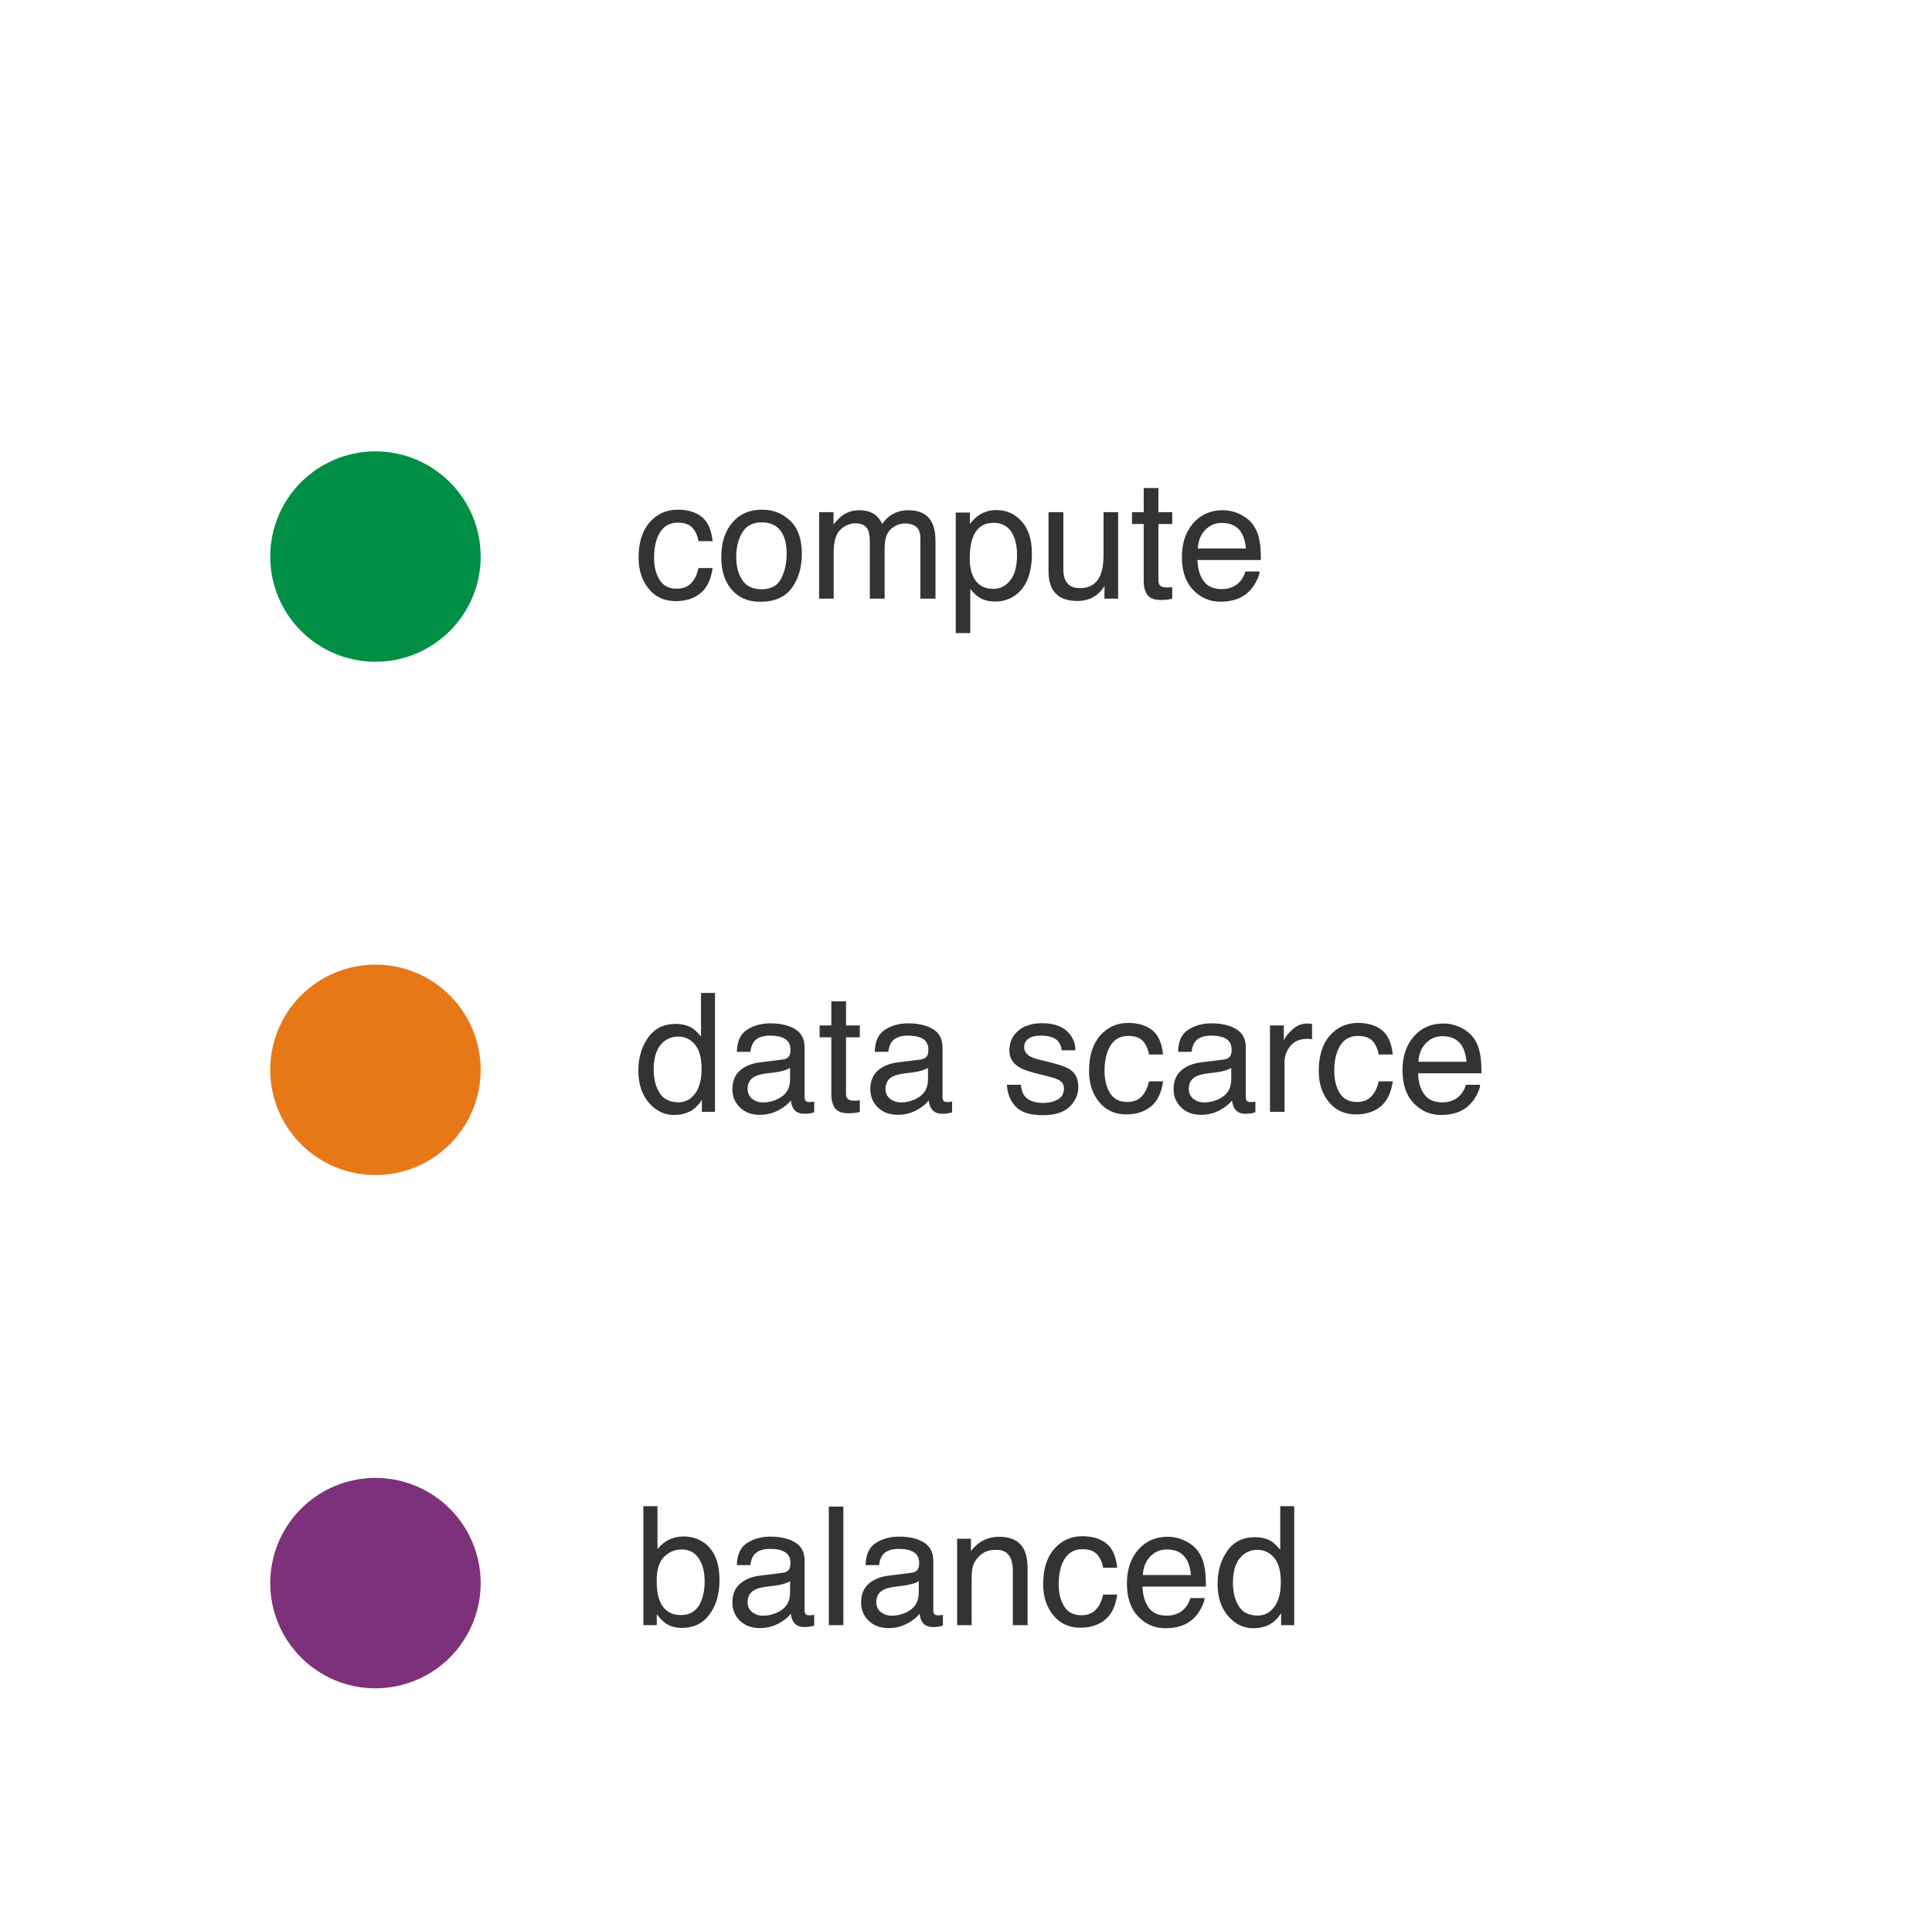
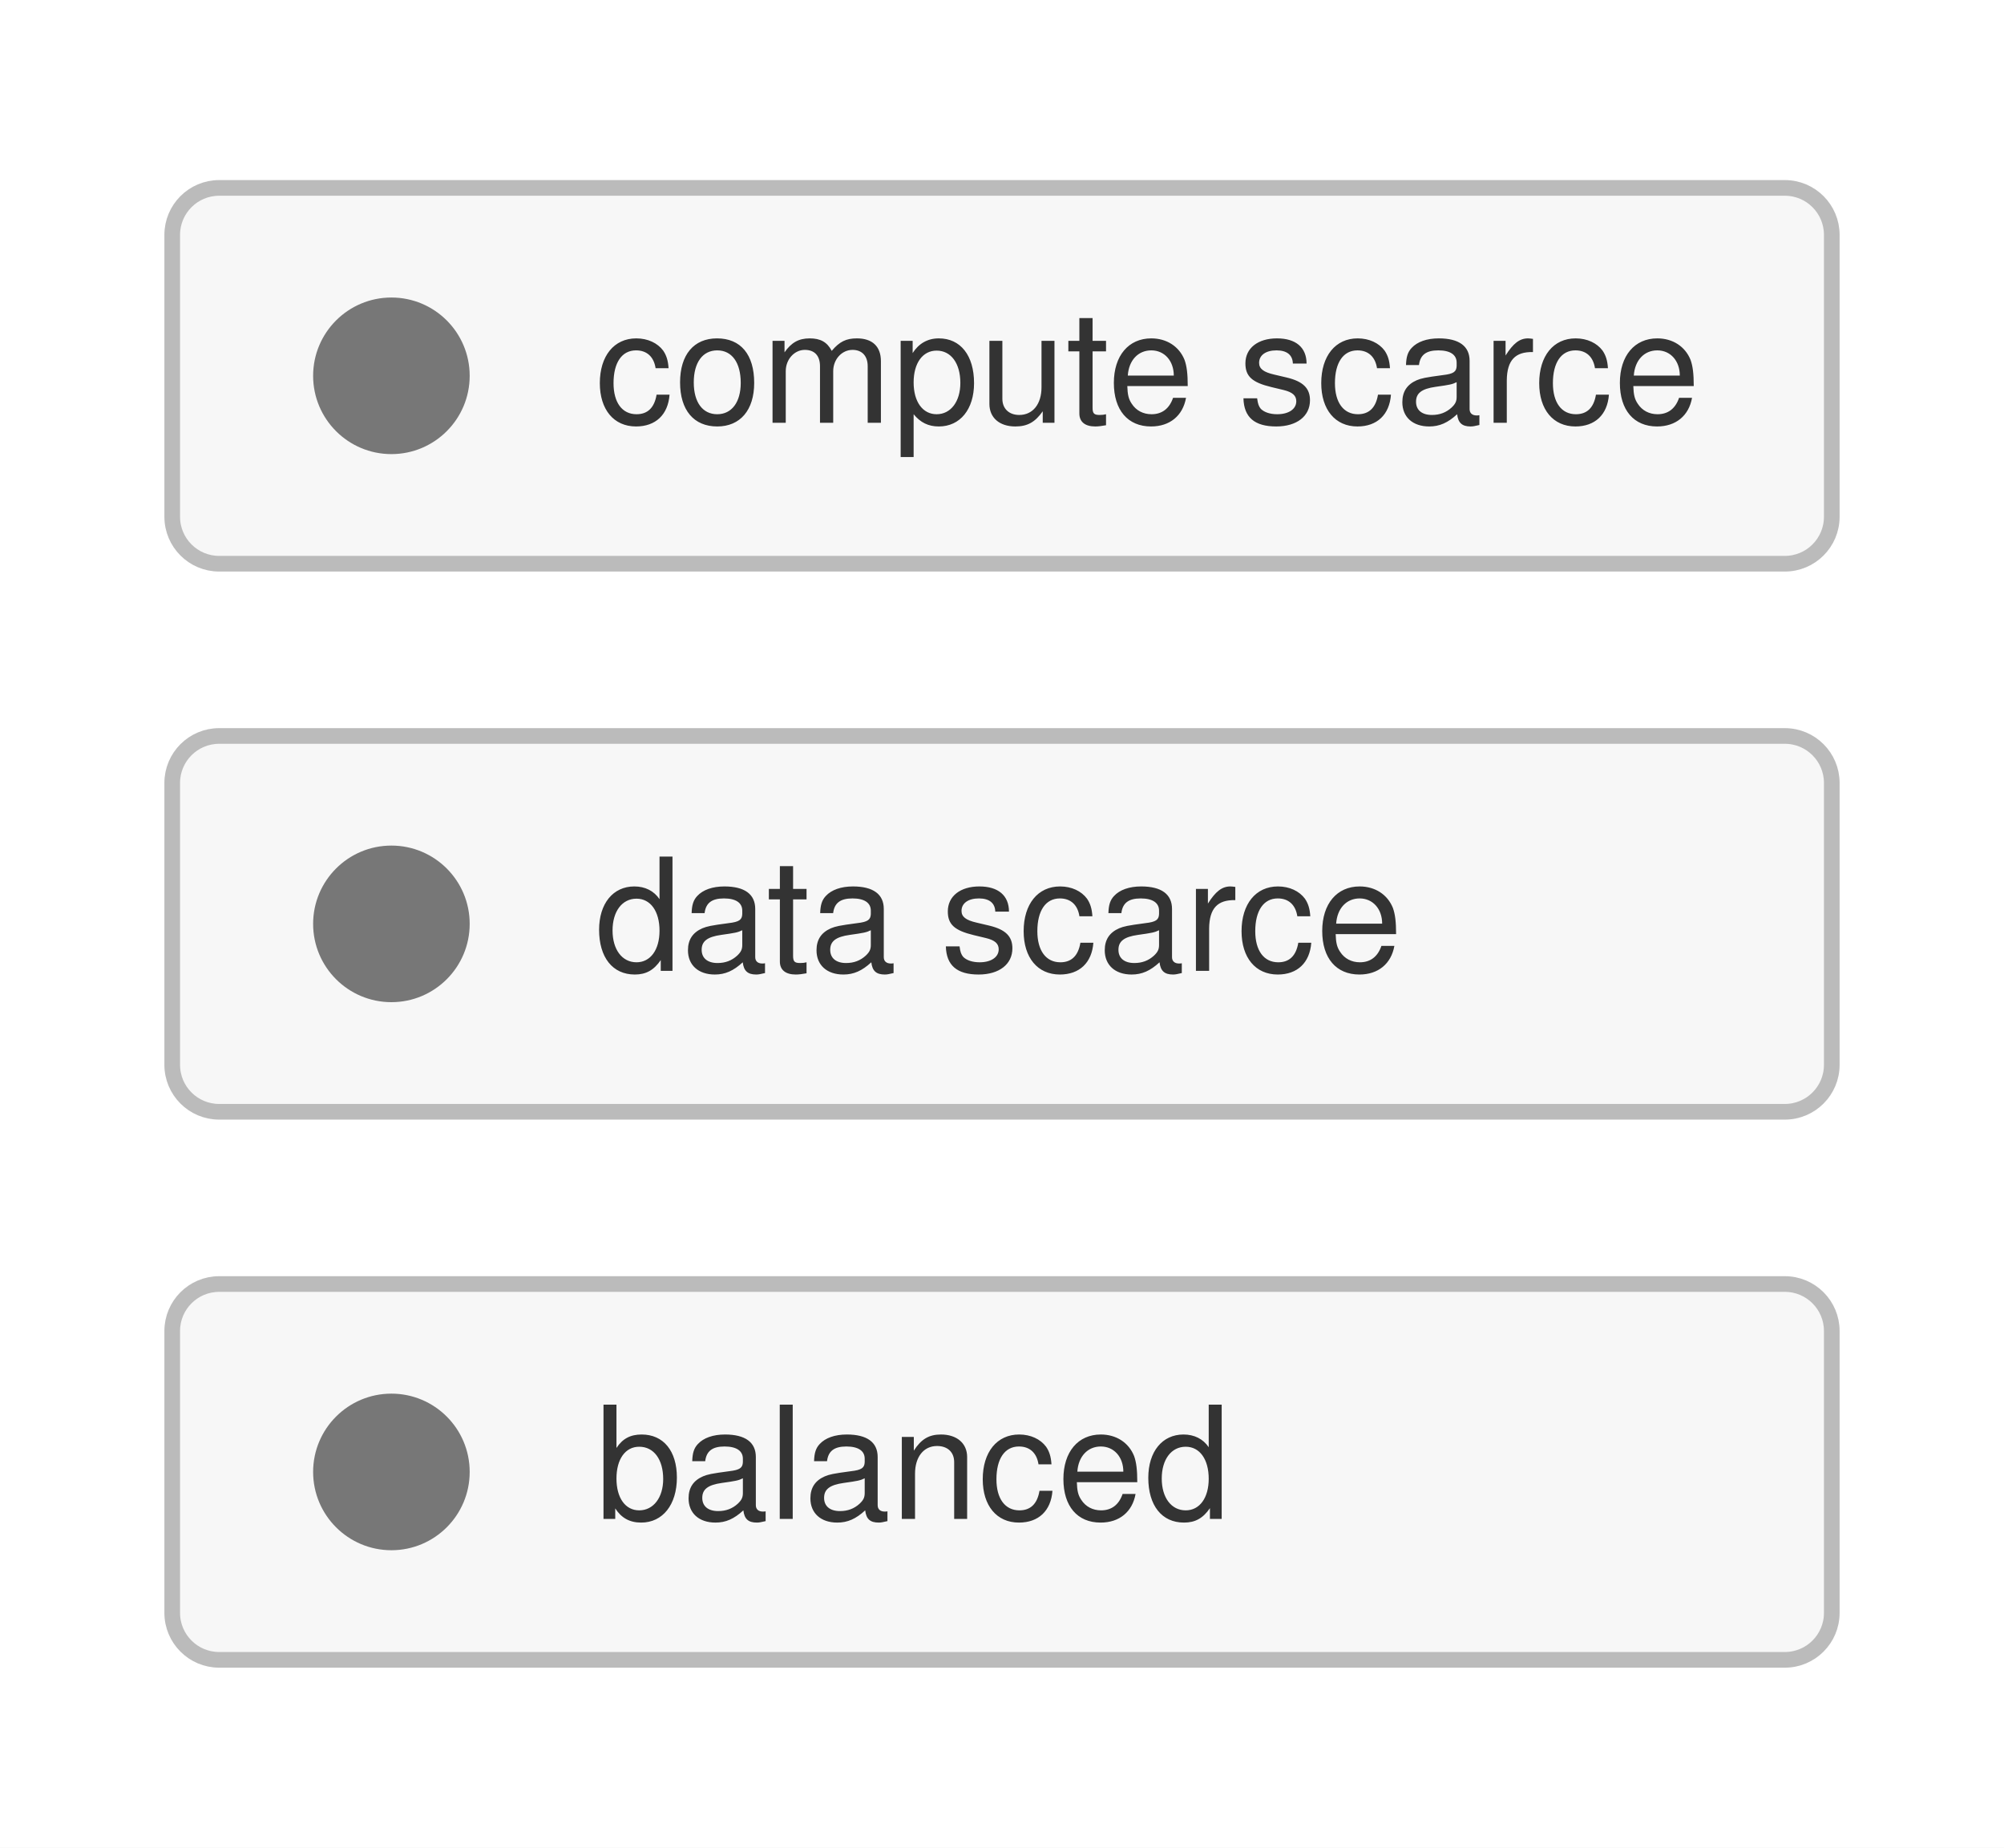
- <svg xmlns="http://www.w3.org/2000/svg" xmlns:xlink="http://www.w3.org/1999/xlink" width="64.26pt" height="63.864pt" viewBox="0 0 64.26 63.864" version="1.1">
-   <defs>
-     <style type="text/css">*{stroke-linejoin: round; stroke-linecap: butt}</style>
-   </defs>
-   <g id="figure_1">
-     <g id="patch_1">
-       <path d="M 0 63.864 L 64.26 63.864 L 64.26 0 L 0 0 z " style="fill: #ffffff" />
-     </g>
-     <g id="axes_1">
-       <g id="patch_2">
-         <path d="M 1.44 62.424 L 62.82 62.424 L 62.82 1.44 L 1.44 1.44 z " style="fill: #ffffff" />
-       </g>
-       <g id="matplotlib.axis_1" />
-       <g id="matplotlib.axis_2" />
-       <g id="line2d_1">
-         <defs>
-           <path id="mc61f61fdd8" d="M 0 3 C 0.796 3 1.559 2.684 2.121 2.121 C 2.684 1.559 3 0.796 3 0 C 3 -0.796 2.684 -1.559 2.121 -2.121 C 1.559 -2.684 0.796 -3 0 -3 C -0.796 -3 -1.559 -2.684 -2.121 -2.121 C -2.684 -1.559 -3 -0.796 -3 0 C -3 0.796 -2.684 1.559 -2.121 2.121 C -1.559 2.684 -0.796 3 0 3 z " style="stroke: #7e317b" />
-         </defs>
-         <g clip-path="url(#p90b216f609)">
-           <use xlink:href="#mc61f61fdd8" x="12.488" y="52.667" style="fill: #7e317b; stroke: #7e317b" />
-         </g>
-       </g>
-       <g id="line2d_2">
-         <defs>
-           <path id="mb3724f4fff" d="M 0 3 C 0.796 3 1.559 2.684 2.121 2.121 C 2.684 1.559 3 0.796 3 0 C 3 -0.796 2.684 -1.559 2.121 -2.121 C 1.559 -2.684 0.796 -3 0 -3 C -0.796 -3 -1.559 -2.684 -2.121 -2.121 C -2.684 -1.559 -3 -0.796 -3 0 C -3 0.796 -2.684 1.559 -2.121 2.121 C -1.559 2.684 -0.796 3 0 3 z " style="stroke: #e67817" />
-         </defs>
-         <g clip-path="url(#p90b216f609)">
-           <use xlink:href="#mb3724f4fff" x="12.488" y="35.591" style="fill: #e67817; stroke: #e67817" />
-         </g>
-       </g>
-       <g id="line2d_3">
-         <defs>
-           <path id="mc70fdccc83" d="M 0 3 C 0.796 3 1.559 2.684 2.121 2.121 C 2.684 1.559 3 0.796 3 0 C 3 -0.796 2.684 -1.559 2.121 -2.121 C 1.559 -2.684 0.796 -3 0 -3 C -0.796 -3 -1.559 -2.684 -2.121 -2.121 C -2.684 -1.559 -3 -0.796 -3 0 C -3 0.796 -2.684 1.559 -2.121 2.121 C -1.559 2.684 -0.796 3 0 3 z " style="stroke: #008f45" />
-         </defs>
-         <g clip-path="url(#p90b216f609)">
-           <use xlink:href="#mc70fdccc83" x="12.488" y="18.516" style="fill: #008f45; stroke: #008f45" />
-         </g>
-       </g>
-       <g id="text_1">
-         <g style="fill: #333333" transform="translate(21.0816 54.06605) scale(0.055 -0.055)">
-           <defs>
-             <path id="Helvetica-62" d="M 369 4606 L 916 4606 L 916 2941 Q 1100 3181 1356 3307 Q 1613 3434 1913 3434 Q 2538 3434 2927 3004 Q 3316 2575 3316 1738 Q 3316 944 2931 419 Q 2547 -106 1866 -106 Q 1484 -106 1222 78 Q 1066 188 888 428 L 888 0 L 369 0 L 369 4606 z M 1831 391 Q 2288 391 2514 753 Q 2741 1116 2741 1709 Q 2741 2238 2514 2584 Q 2288 2931 1847 2931 Q 1463 2931 1173 2647 Q 884 2363 884 1709 Q 884 1238 1003 944 Q 1225 391 1831 391 z " transform="scale(0.015625)" />
-             <path id="Helvetica-61" d="M 844 891 Q 844 647 1022 506 Q 1200 366 1444 366 Q 1741 366 2019 503 Q 2488 731 2488 1250 L 2488 1703 Q 2384 1638 2221 1594 Q 2059 1550 1903 1531 L 1563 1488 Q 1256 1447 1103 1359 Q 844 1213 844 891 z M 2206 2028 Q 2400 2053 2466 2191 Q 2503 2266 2503 2406 Q 2503 2694 2298 2823 Q 2094 2953 1713 2953 Q 1272 2953 1088 2716 Q 984 2584 953 2325 L 428 2325 Q 444 2944 830 3186 Q 1216 3428 1725 3428 Q 2316 3428 2684 3203 Q 3050 2978 3050 2503 L 3050 575 Q 3050 488 3086 434 Q 3122 381 3238 381 Q 3275 381 3322 386 Q 3369 391 3422 400 L 3422 -16 Q 3291 -53 3222 -62 Q 3153 -72 3034 -72 Q 2744 -72 2613 134 Q 2544 244 2516 444 Q 2344 219 2022 53 Q 1700 -113 1313 -113 Q 847 -113 551 170 Q 256 453 256 878 Q 256 1344 547 1600 Q 838 1856 1309 1916 L 2206 2028 z M 1741 3428 L 1741 3428 z " transform="scale(0.015625)" />
-             <path id="Helvetica-6c" d="M 428 4591 L 991 4591 L 991 0 L 428 0 L 428 4591 z " transform="scale(0.015625)" />
-             <path id="Helvetica-6e" d="M 413 3347 L 947 3347 L 947 2872 Q 1184 3166 1450 3294 Q 1716 3422 2041 3422 Q 2753 3422 3003 2925 Q 3141 2653 3141 2147 L 3141 0 L 2569 0 L 2569 2109 Q 2569 2416 2478 2603 Q 2328 2916 1934 2916 Q 1734 2916 1606 2875 Q 1375 2806 1200 2600 Q 1059 2434 1017 2257 Q 975 2081 975 1753 L 975 0 L 413 0 L 413 3347 z M 1734 3428 L 1734 3428 z " transform="scale(0.015625)" />
-             <path id="Helvetica-63" d="M 1703 3444 Q 2269 3444 2623 3169 Q 2978 2894 3050 2222 L 2503 2222 Q 2453 2531 2275 2736 Q 2097 2941 1703 2941 Q 1166 2941 934 2416 Q 784 2075 784 1575 Q 784 1072 996 728 Q 1209 384 1666 384 Q 2016 384 2220 598 Q 2425 813 2503 1184 L 3050 1184 Q 2956 519 2581 211 Q 2206 -97 1622 -97 Q 966 -97 575 383 Q 184 863 184 1581 Q 184 2463 612 2953 Q 1041 3444 1703 3444 z M 1616 3428 L 1616 3428 z " transform="scale(0.015625)" />
-             <path id="Helvetica-65" d="M 1806 3422 Q 2163 3422 2497 3255 Q 2831 3088 3006 2822 Q 3175 2569 3231 2231 Q 3281 2000 3281 1494 L 828 1494 Q 844 984 1069 676 Q 1294 369 1766 369 Q 2206 369 2469 659 Q 2619 828 2681 1050 L 3234 1050 Q 3213 866 3089 639 Q 2966 413 2813 269 Q 2556 19 2178 -69 Q 1975 -119 1719 -119 Q 1094 -119 659 336 Q 225 791 225 1609 Q 225 2416 662 2919 Q 1100 3422 1806 3422 z M 2703 1941 Q 2669 2306 2544 2525 Q 2313 2931 1772 2931 Q 1384 2931 1121 2651 Q 859 2372 844 1941 L 2703 1941 z M 1753 3428 L 1753 3428 z " transform="scale(0.015625)" />
-             <path id="Helvetica-64" d="M 769 1634 Q 769 1097 997 734 Q 1225 372 1728 372 Q 2119 372 2370 708 Q 2622 1044 2622 1672 Q 2622 2306 2362 2611 Q 2103 2916 1722 2916 Q 1297 2916 1033 2591 Q 769 2266 769 1634 z M 1616 3406 Q 2000 3406 2259 3244 Q 2409 3150 2600 2916 L 2600 4606 L 3141 4606 L 3141 0 L 2634 0 L 2634 466 Q 2438 156 2169 18 Q 1900 -119 1553 -119 Q 994 -119 584 351 Q 175 822 175 1603 Q 175 2334 548 2870 Q 922 3406 1616 3406 z " transform="scale(0.015625)" />
-           </defs>
-           <use xlink:href="#Helvetica-62" />
-           <use xlink:href="#Helvetica-61" transform="translate(55.61523 0)" />
-           <use xlink:href="#Helvetica-6c" transform="translate(111.2305 0)" />
-           <use xlink:href="#Helvetica-61" transform="translate(133.4473 0)" />
-           <use xlink:href="#Helvetica-6e" transform="translate(189.0625 0)" />
-           <use xlink:href="#Helvetica-63" transform="translate(244.6777 0)" />
-           <use xlink:href="#Helvetica-65" transform="translate(294.6777 0)" />
-           <use xlink:href="#Helvetica-64" transform="translate(350.293 0)" />
-         </g>
-       </g>
-       <g id="text_2">
-         <g style="fill: #333333" transform="translate(21.0816 36.99053) scale(0.055 -0.055)">
-           <defs>
-             <path id="Helvetica-74" d="M 525 4281 L 1094 4281 L 1094 3347 L 1628 3347 L 1628 2888 L 1094 2888 L 1094 703 Q 1094 528 1213 469 Q 1278 434 1431 434 Q 1472 434 1519 436 Q 1566 438 1628 444 L 1628 0 Q 1531 -28 1426 -40 Q 1322 -53 1200 -53 Q 806 -53 665 148 Q 525 350 525 672 L 525 2888 L 72 2888 L 72 3347 L 525 3347 L 525 4281 z " transform="scale(0.015625)" />
-             <path id="Helvetica-20" transform="scale(0.015625)" />
-             <path id="Helvetica-73" d="M 747 1050 Q 772 769 888 619 Q 1100 347 1625 347 Q 1938 347 2175 483 Q 2413 619 2413 903 Q 2413 1119 2222 1231 Q 2100 1300 1741 1391 L 1294 1503 Q 866 1609 663 1741 Q 300 1969 300 2372 Q 300 2847 642 3140 Q 984 3434 1563 3434 Q 2319 3434 2653 2991 Q 2863 2709 2856 2384 L 2325 2384 Q 2309 2575 2191 2731 Q 1997 2953 1519 2953 Q 1200 2953 1036 2831 Q 872 2709 872 2509 Q 872 2291 1088 2159 Q 1213 2081 1456 2022 L 1828 1931 Q 2434 1784 2641 1647 Q 2969 1431 2969 969 Q 2969 522 2630 197 Q 2291 -128 1597 -128 Q 850 -128 539 211 Q 228 550 206 1050 L 747 1050 z M 1578 3428 L 1578 3428 z " transform="scale(0.015625)" />
-             <path id="Helvetica-72" d="M 428 3347 L 963 3347 L 963 2769 Q 1028 2938 1284 3180 Q 1541 3422 1875 3422 Q 1891 3422 1928 3419 Q 1966 3416 2056 3406 L 2056 2813 Q 2006 2822 1964 2825 Q 1922 2828 1872 2828 Q 1447 2828 1219 2554 Q 991 2281 991 1925 L 991 0 L 428 0 L 428 3347 z " transform="scale(0.015625)" />
-           </defs>
-           <use xlink:href="#Helvetica-64" />
-           <use xlink:href="#Helvetica-61" transform="translate(55.61523 0)" />
-           <use xlink:href="#Helvetica-74" transform="translate(111.2305 0)" />
-           <use xlink:href="#Helvetica-61" transform="translate(139.0137 0)" />
-           <use xlink:href="#Helvetica-20" transform="translate(194.6289 0)" />
-           <use xlink:href="#Helvetica-73" transform="translate(222.4121 0)" />
-           <use xlink:href="#Helvetica-63" transform="translate(272.4121 0)" />
-           <use xlink:href="#Helvetica-61" transform="translate(322.4121 0)" />
-           <use xlink:href="#Helvetica-72" transform="translate(378.0273 0)" />
-           <use xlink:href="#Helvetica-63" transform="translate(411.3281 0)" />
-           <use xlink:href="#Helvetica-65" transform="translate(461.3281 0)" />
-         </g>
-       </g>
-       <g id="text_3">
-         <g style="fill: #333333" transform="translate(21.0816 19.91501) scale(0.055 -0.055)">
-           <defs>
-             <path id="Helvetica-6f" d="M 1741 363 Q 2300 363 2508 786 Q 2716 1209 2716 1728 Q 2716 2197 2566 2491 Q 2328 2953 1747 2953 Q 1231 2953 997 2559 Q 763 2166 763 1609 Q 763 1075 997 719 Q 1231 363 1741 363 z M 1763 3444 Q 2409 3444 2856 3012 Q 3303 2581 3303 1744 Q 3303 934 2909 406 Q 2516 -122 1688 -122 Q 997 -122 590 345 Q 184 813 184 1600 Q 184 2444 612 2944 Q 1041 3444 1763 3444 z M 1744 3428 L 1744 3428 z " transform="scale(0.015625)" />
-             <path id="Helvetica-6d" d="M 413 3347 L 969 3347 L 969 2872 Q 1169 3119 1331 3231 Q 1609 3422 1963 3422 Q 2363 3422 2606 3225 Q 2744 3113 2856 2894 Q 3044 3163 3297 3292 Q 3550 3422 3866 3422 Q 4541 3422 4784 2934 Q 4916 2672 4916 2228 L 4916 0 L 4331 0 L 4331 2325 Q 4331 2659 4164 2784 Q 3997 2909 3756 2909 Q 3425 2909 3186 2687 Q 2947 2466 2947 1947 L 2947 0 L 2375 0 L 2375 2184 Q 2375 2525 2294 2681 Q 2166 2916 1816 2916 Q 1497 2916 1236 2669 Q 975 2422 975 1775 L 975 0 L 413 0 L 413 3347 z " transform="scale(0.015625)" />
-             <path id="Helvetica-70" d="M 1825 378 Q 2219 378 2480 708 Q 2741 1038 2741 1694 Q 2741 2094 2625 2381 Q 2406 2934 1825 2934 Q 1241 2934 1025 2350 Q 909 2038 909 1556 Q 909 1169 1025 897 Q 1244 378 1825 378 z M 369 3331 L 916 3331 L 916 2888 Q 1084 3116 1284 3241 Q 1569 3428 1953 3428 Q 2522 3428 2919 2992 Q 3316 2556 3316 1747 Q 3316 653 2744 184 Q 2381 -113 1900 -113 Q 1522 -113 1266 53 Q 1116 147 931 375 L 931 -1334 L 369 -1334 L 369 3331 z " transform="scale(0.015625)" />
-             <path id="Helvetica-75" d="M 975 3347 L 975 1125 Q 975 869 1056 706 Q 1206 406 1616 406 Q 2203 406 2416 931 Q 2531 1213 2531 1703 L 2531 3347 L 3094 3347 L 3094 0 L 2563 0 L 2569 494 Q 2459 303 2297 172 Q 1975 -91 1516 -91 Q 800 -91 541 388 Q 400 644 400 1072 L 400 3347 L 975 3347 z M 1747 3428 L 1747 3428 z " transform="scale(0.015625)" />
-           </defs>
-           <use xlink:href="#Helvetica-63" />
-           <use xlink:href="#Helvetica-6f" transform="translate(50 0)" />
-           <use xlink:href="#Helvetica-6d" transform="translate(105.6152 0)" />
-           <use xlink:href="#Helvetica-70" transform="translate(188.916 0)" />
-           <use xlink:href="#Helvetica-75" transform="translate(244.5312 0)" />
-           <use xlink:href="#Helvetica-74" transform="translate(300.1465 0)" />
-           <use xlink:href="#Helvetica-65" transform="translate(327.9297 0)" />
-         </g>
-       </g>
-     </g>
-   </g>
-   <defs>
-     <clipPath id="p90b216f609">
-       <rect x="1.44" y="1.44" width="61.38" height="60.984" />
-     </clipPath>
-   </defs>
+ <svg xmlns="http://www.w3.org/2000/svg" viewBox="0 0 128 118" role="img" aria-labelledby="title desc" font-family="Helvetica Neue, Helvetica, Arial, sans-serif">
+   <rect width="128" height="118" fill="#fff" />
+   <rect x="11" y="12" width="106" height="24" rx="3" fill="#f7f7f7" stroke="#bbb" />
+   <rect x="11" y="47" width="106" height="24" rx="3" fill="#f7f7f7" stroke="#bbb" />
+   <rect x="11" y="82" width="106" height="24" rx="3" fill="#f7f7f7" stroke="#bbb" />
+   <circle cx="25" cy="24" r="5" fill="#777" />
+   <circle cx="25" cy="59" r="5" fill="#777" />
+   <circle cx="25" cy="94" r="5" fill="#777" />
+   <text x="38" y="27" font-size="10" fill="#333">compute scarce</text>
+   <text x="38" y="62" font-size="10" fill="#333">data scarce</text>
+   <text x="38" y="97" font-size="10" fill="#333">balanced</text>
</svg>
